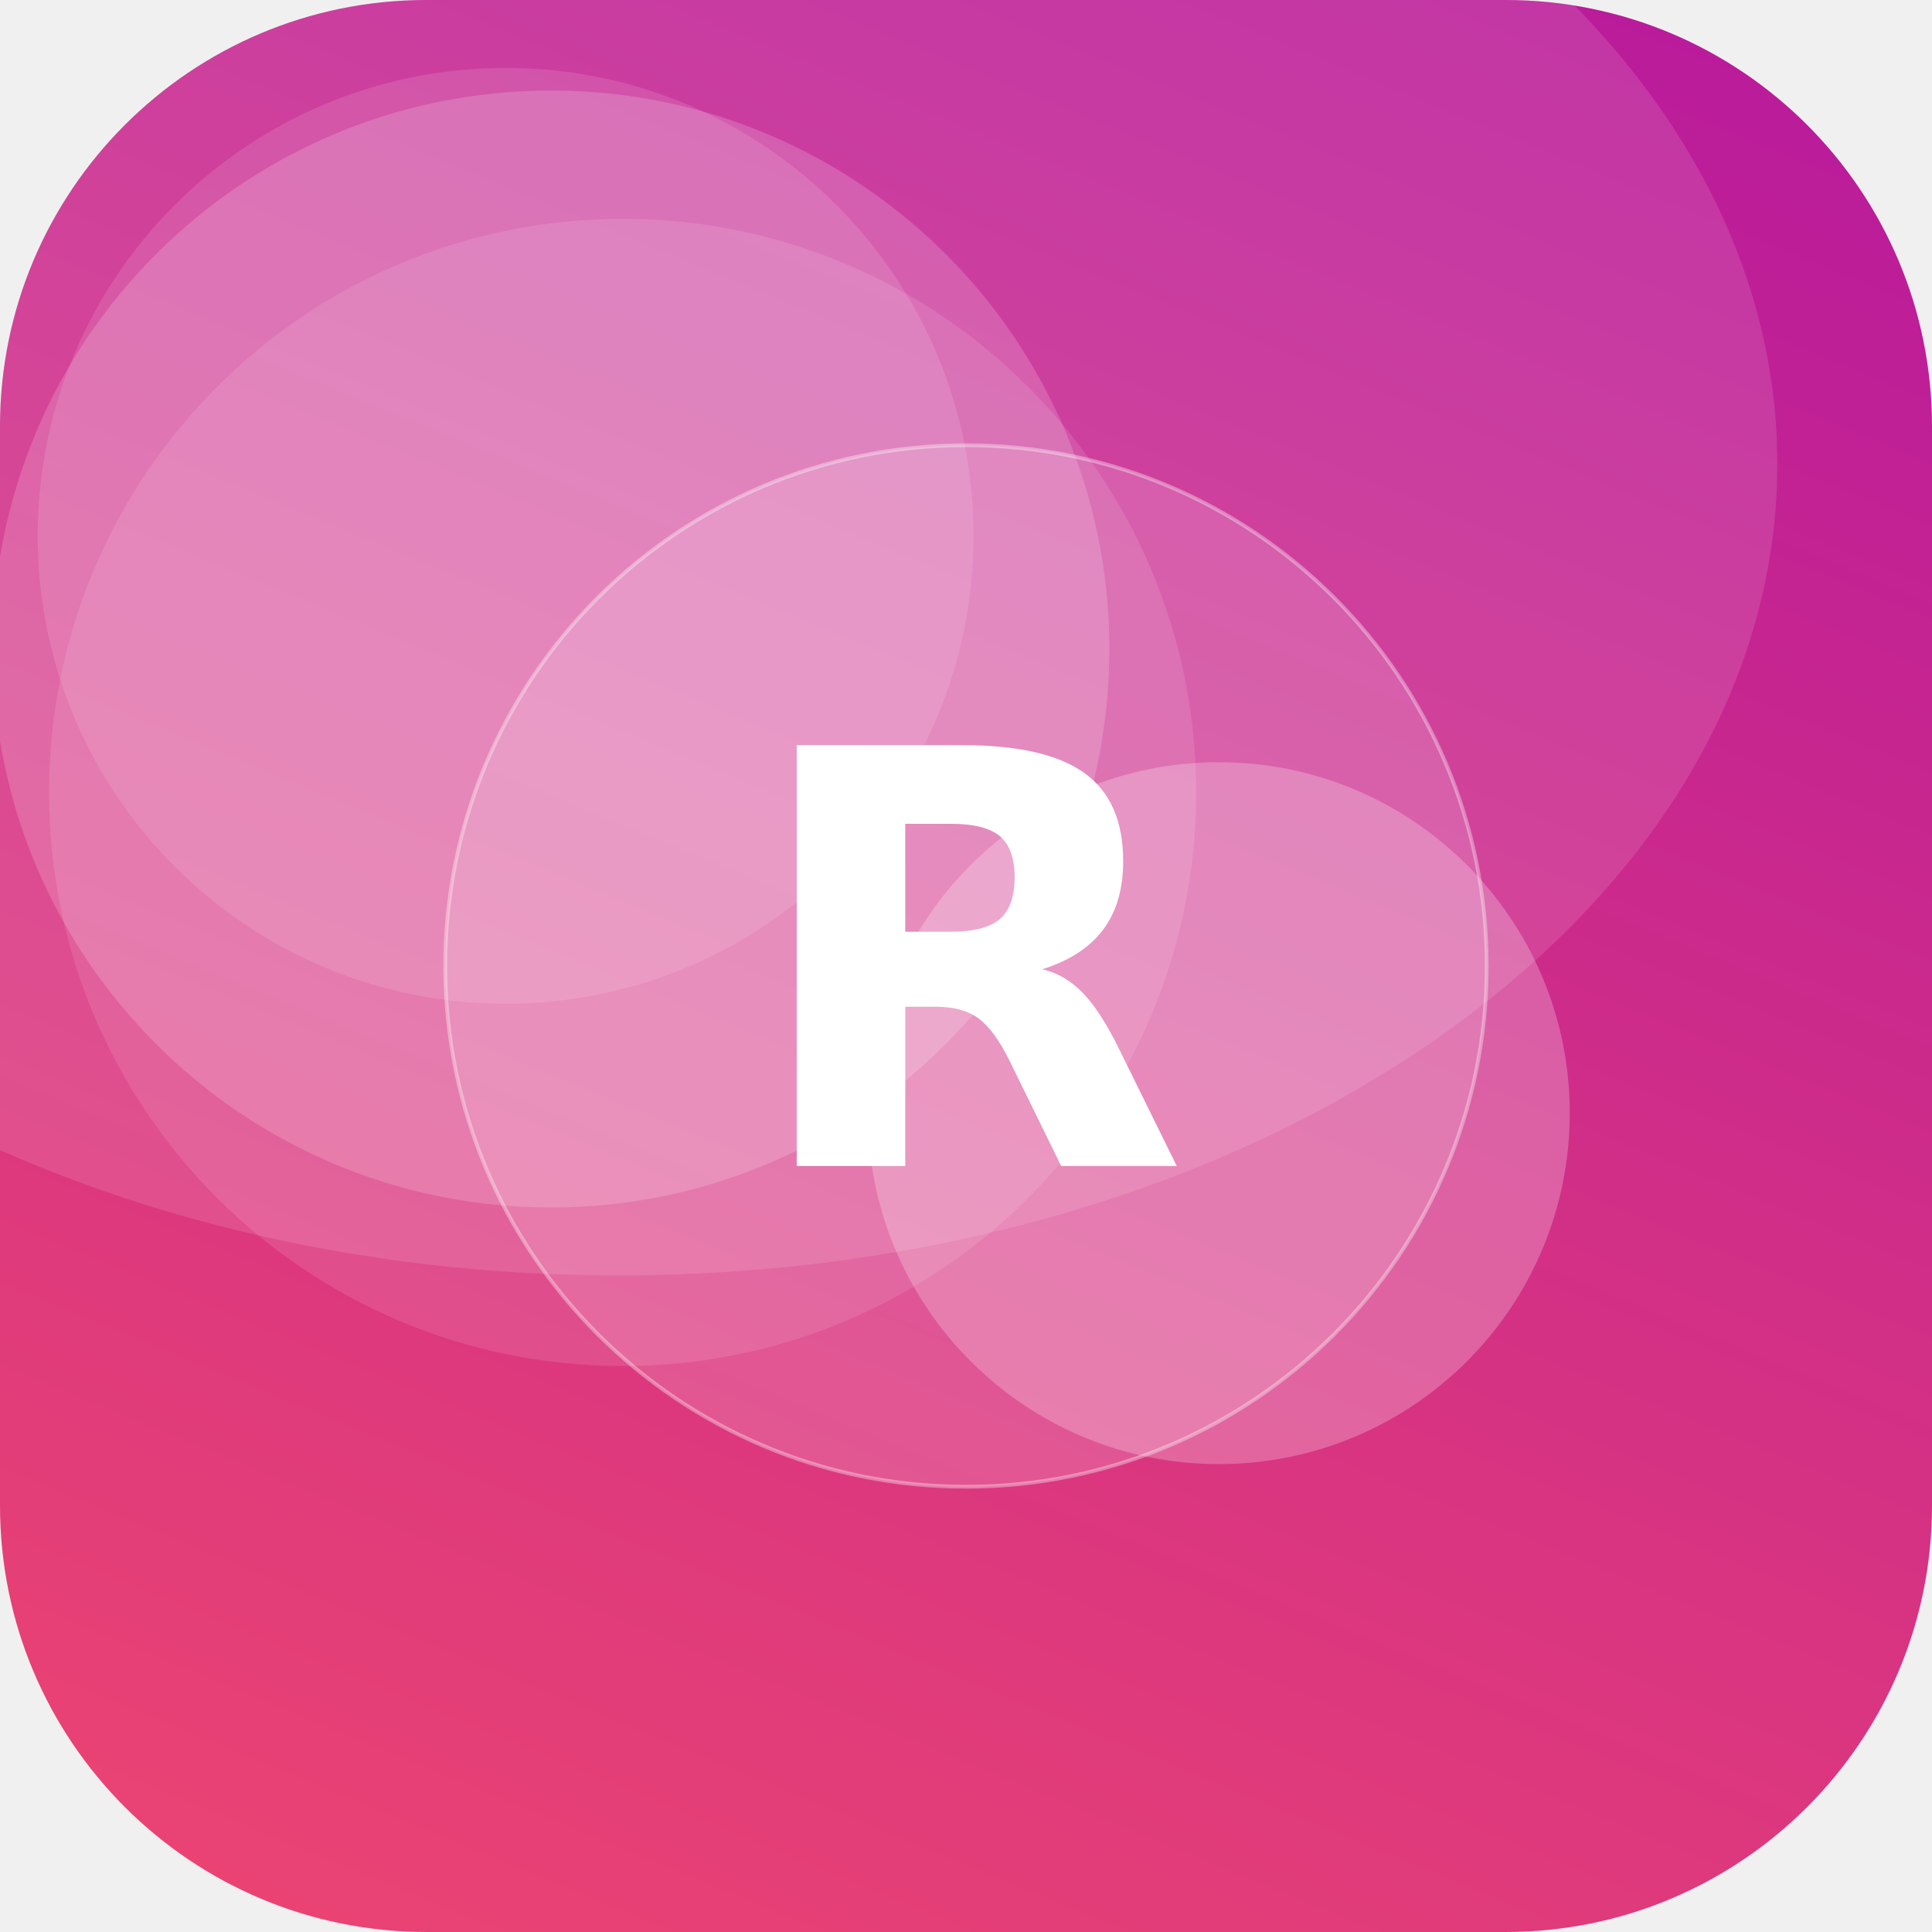
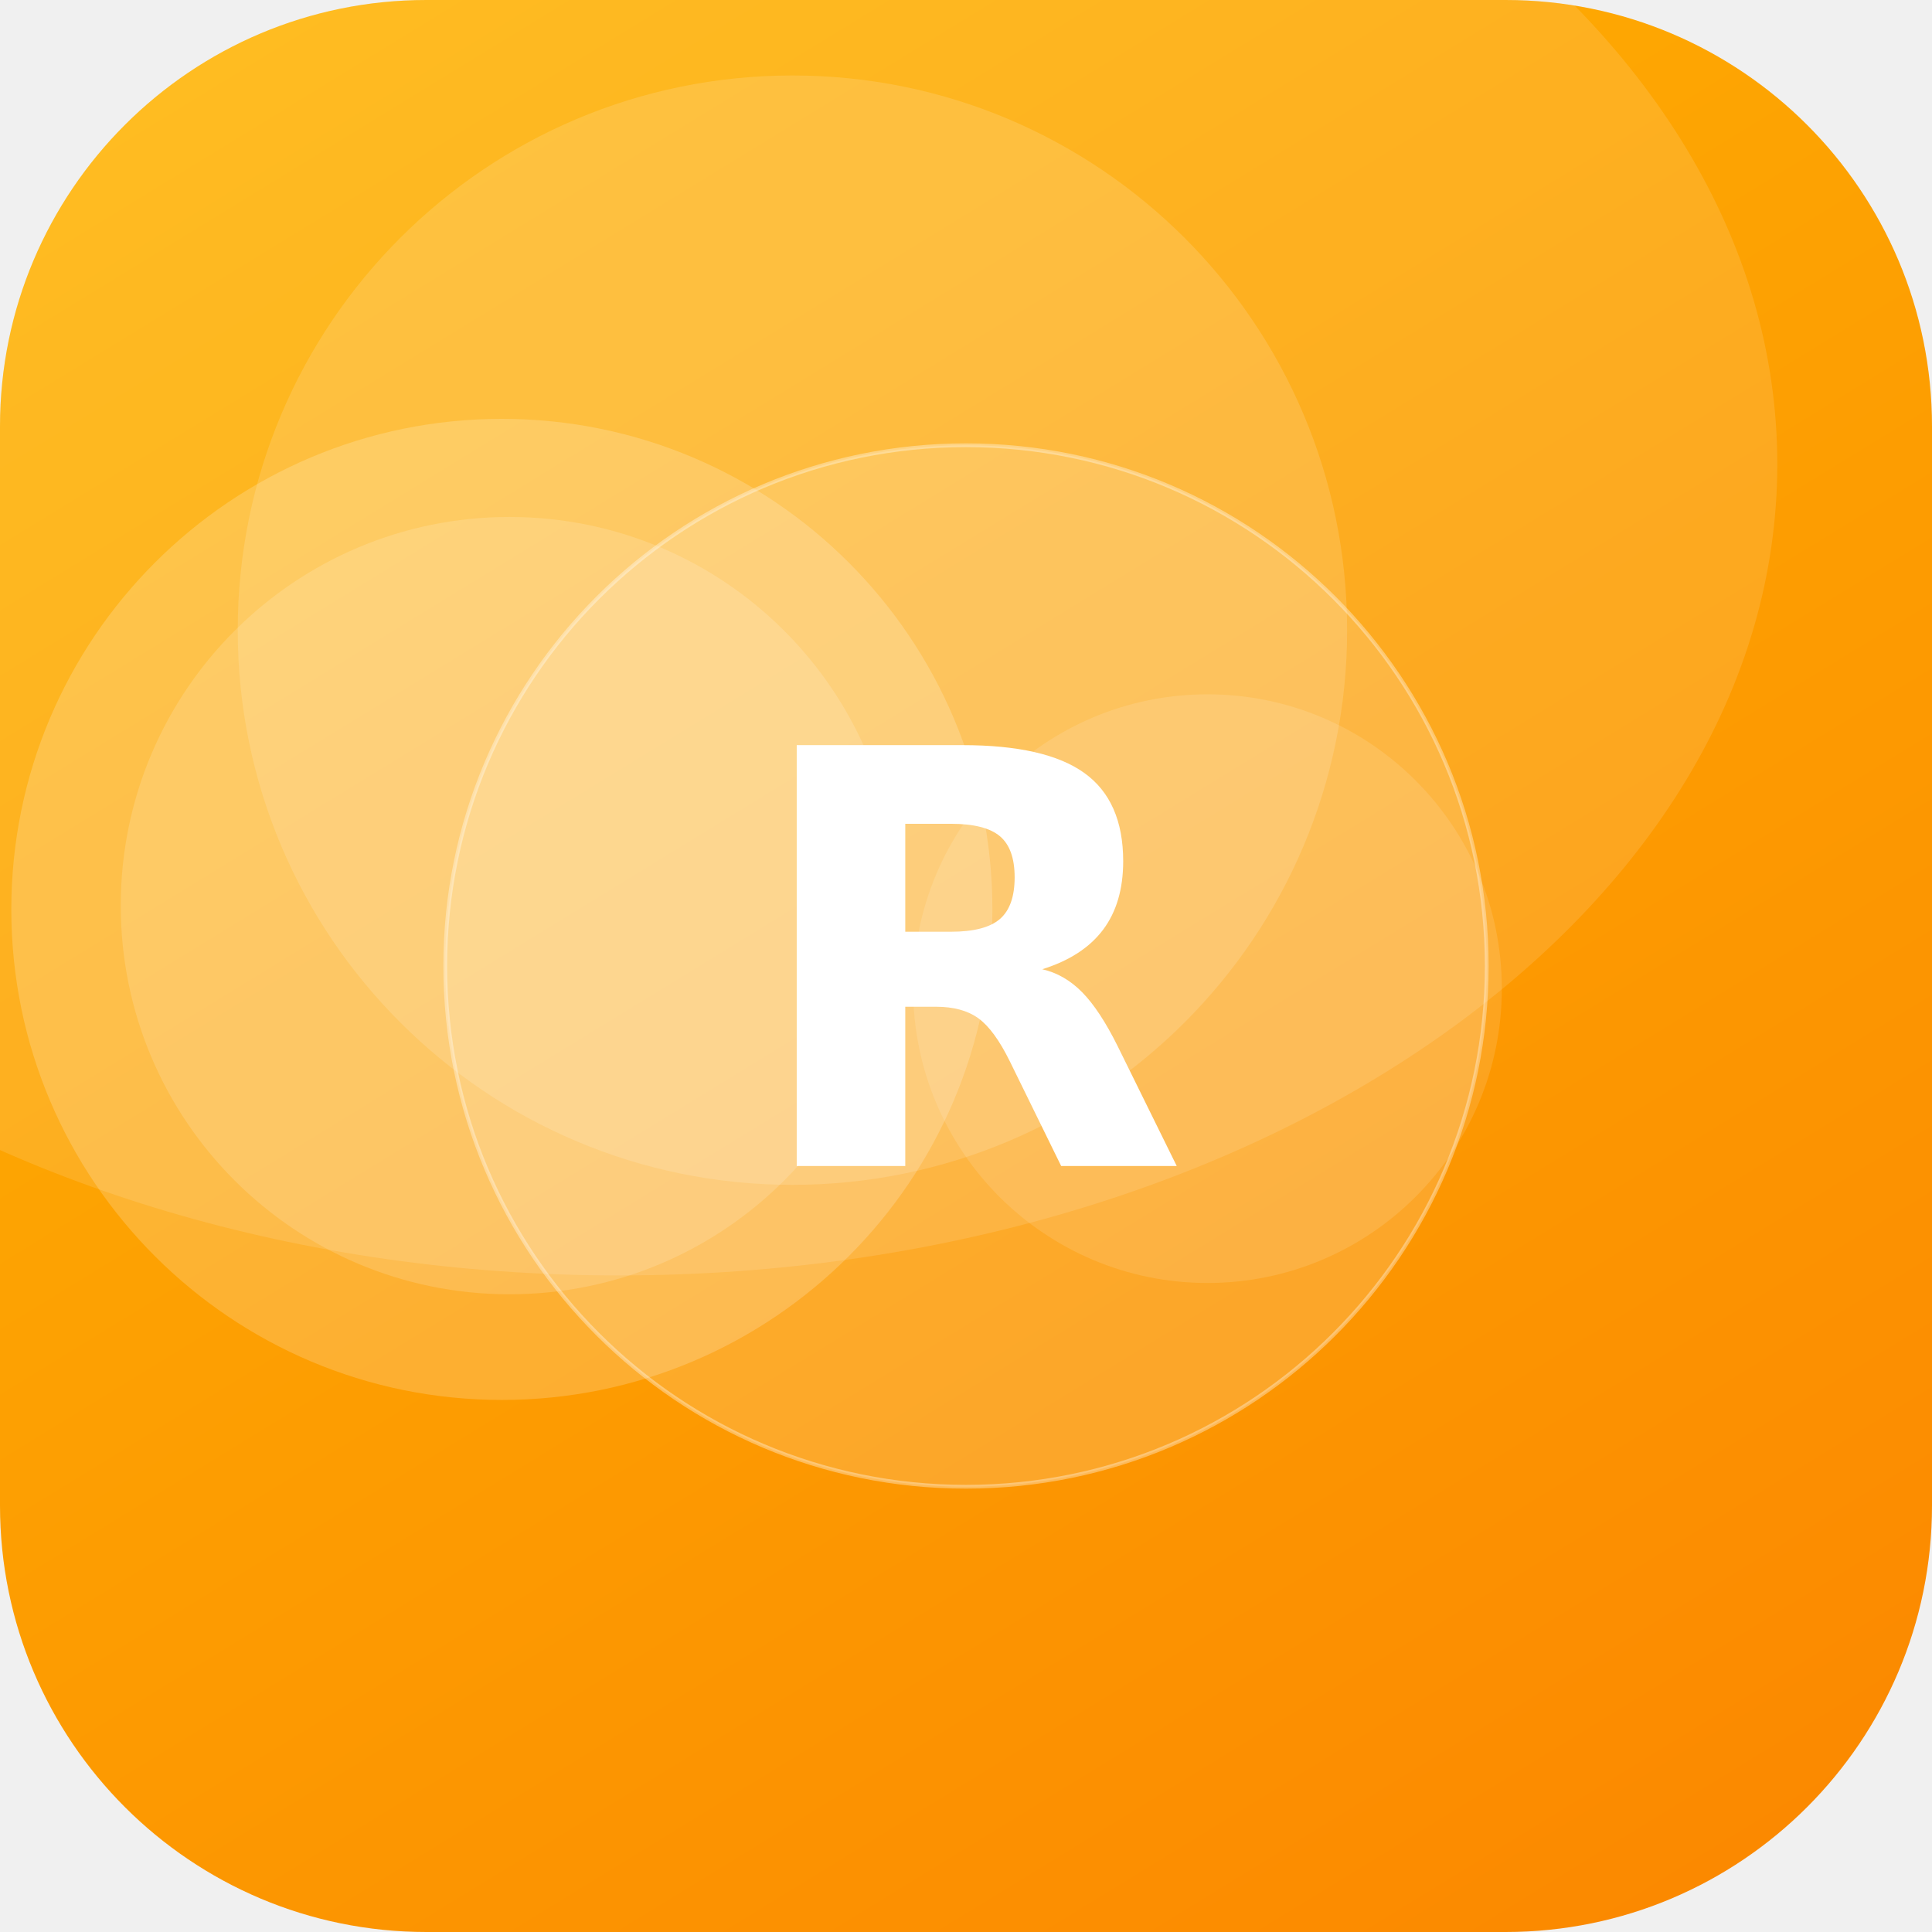
<svg xmlns="http://www.w3.org/2000/svg" width="512" height="512" viewBox="0 0 512 512">
  <defs>
-     <linearGradient id="g" x1="0" y1="0" x2="1" y2="1" gradientTransform="rotate(247 0.5 0.5)">
-       <stop offset="0" stop-color="#EF476F" />
-       <stop offset="1" stop-color="#B5179E" />
+     <linearGradient id="g" x1="0" y1="0" x2="1" y2="1" gradientTransform="rotate(14 0.5 0.5)">
+       <stop offset="0" stop-color="#FFB703" />
+       <stop offset="1" stop-color="#FB8500" />
    </linearGradient>
    <clipPath id="c">
      <rect width="512" height="512" rx="113" />
    </clipPath>
  </defs>
  <g clip-path="url(#c)">
    <rect width="512" height="512" fill="url(#g)" />
-     <circle cx="323" cy="295" r="93" fill="#FFFFFF" fill-opacity="0.24" />
-     <circle cx="134" cy="142" r="124" fill="#FFFFFF" fill-opacity="0.12" />
-     <circle cx="165" cy="210" r="152" fill="#FFFFFF" fill-opacity="0.11" />
-     <circle cx="146" cy="172" r="148" fill="#FFFFFF" fill-opacity="0.17" />
+     <circle cx="320" cy="262" r="78" fill="#FFFFFF" fill-opacity="0.12" />
+     <circle cx="210" cy="167" r="147" fill="#FFFFFF" fill-opacity="0.14" />
+     <circle cx="133" cy="241" r="130" fill="#FFFFFF" fill-opacity="0.19" />
+     <circle cx="135" cy="240" r="103" fill="#FFFFFF" fill-opacity="0.15" />
    <ellipse cx="164" cy="123" rx="307" ry="215" fill="#FFFFFF" fill-opacity="0.12" />
    <circle cx="256" cy="256" r="138" fill="#FFFFFF" fill-opacity="0.16" stroke="#FFFFFF" stroke-opacity="0.35" />
    <text x="50%" y="50%" dy="53" text-anchor="middle" font-family="DejaVu Sans, Helvetica, Arial, sans-serif" font-weight="bold" font-size="153" fill="#FFFFFF">R</text>
  </g>
</svg>
